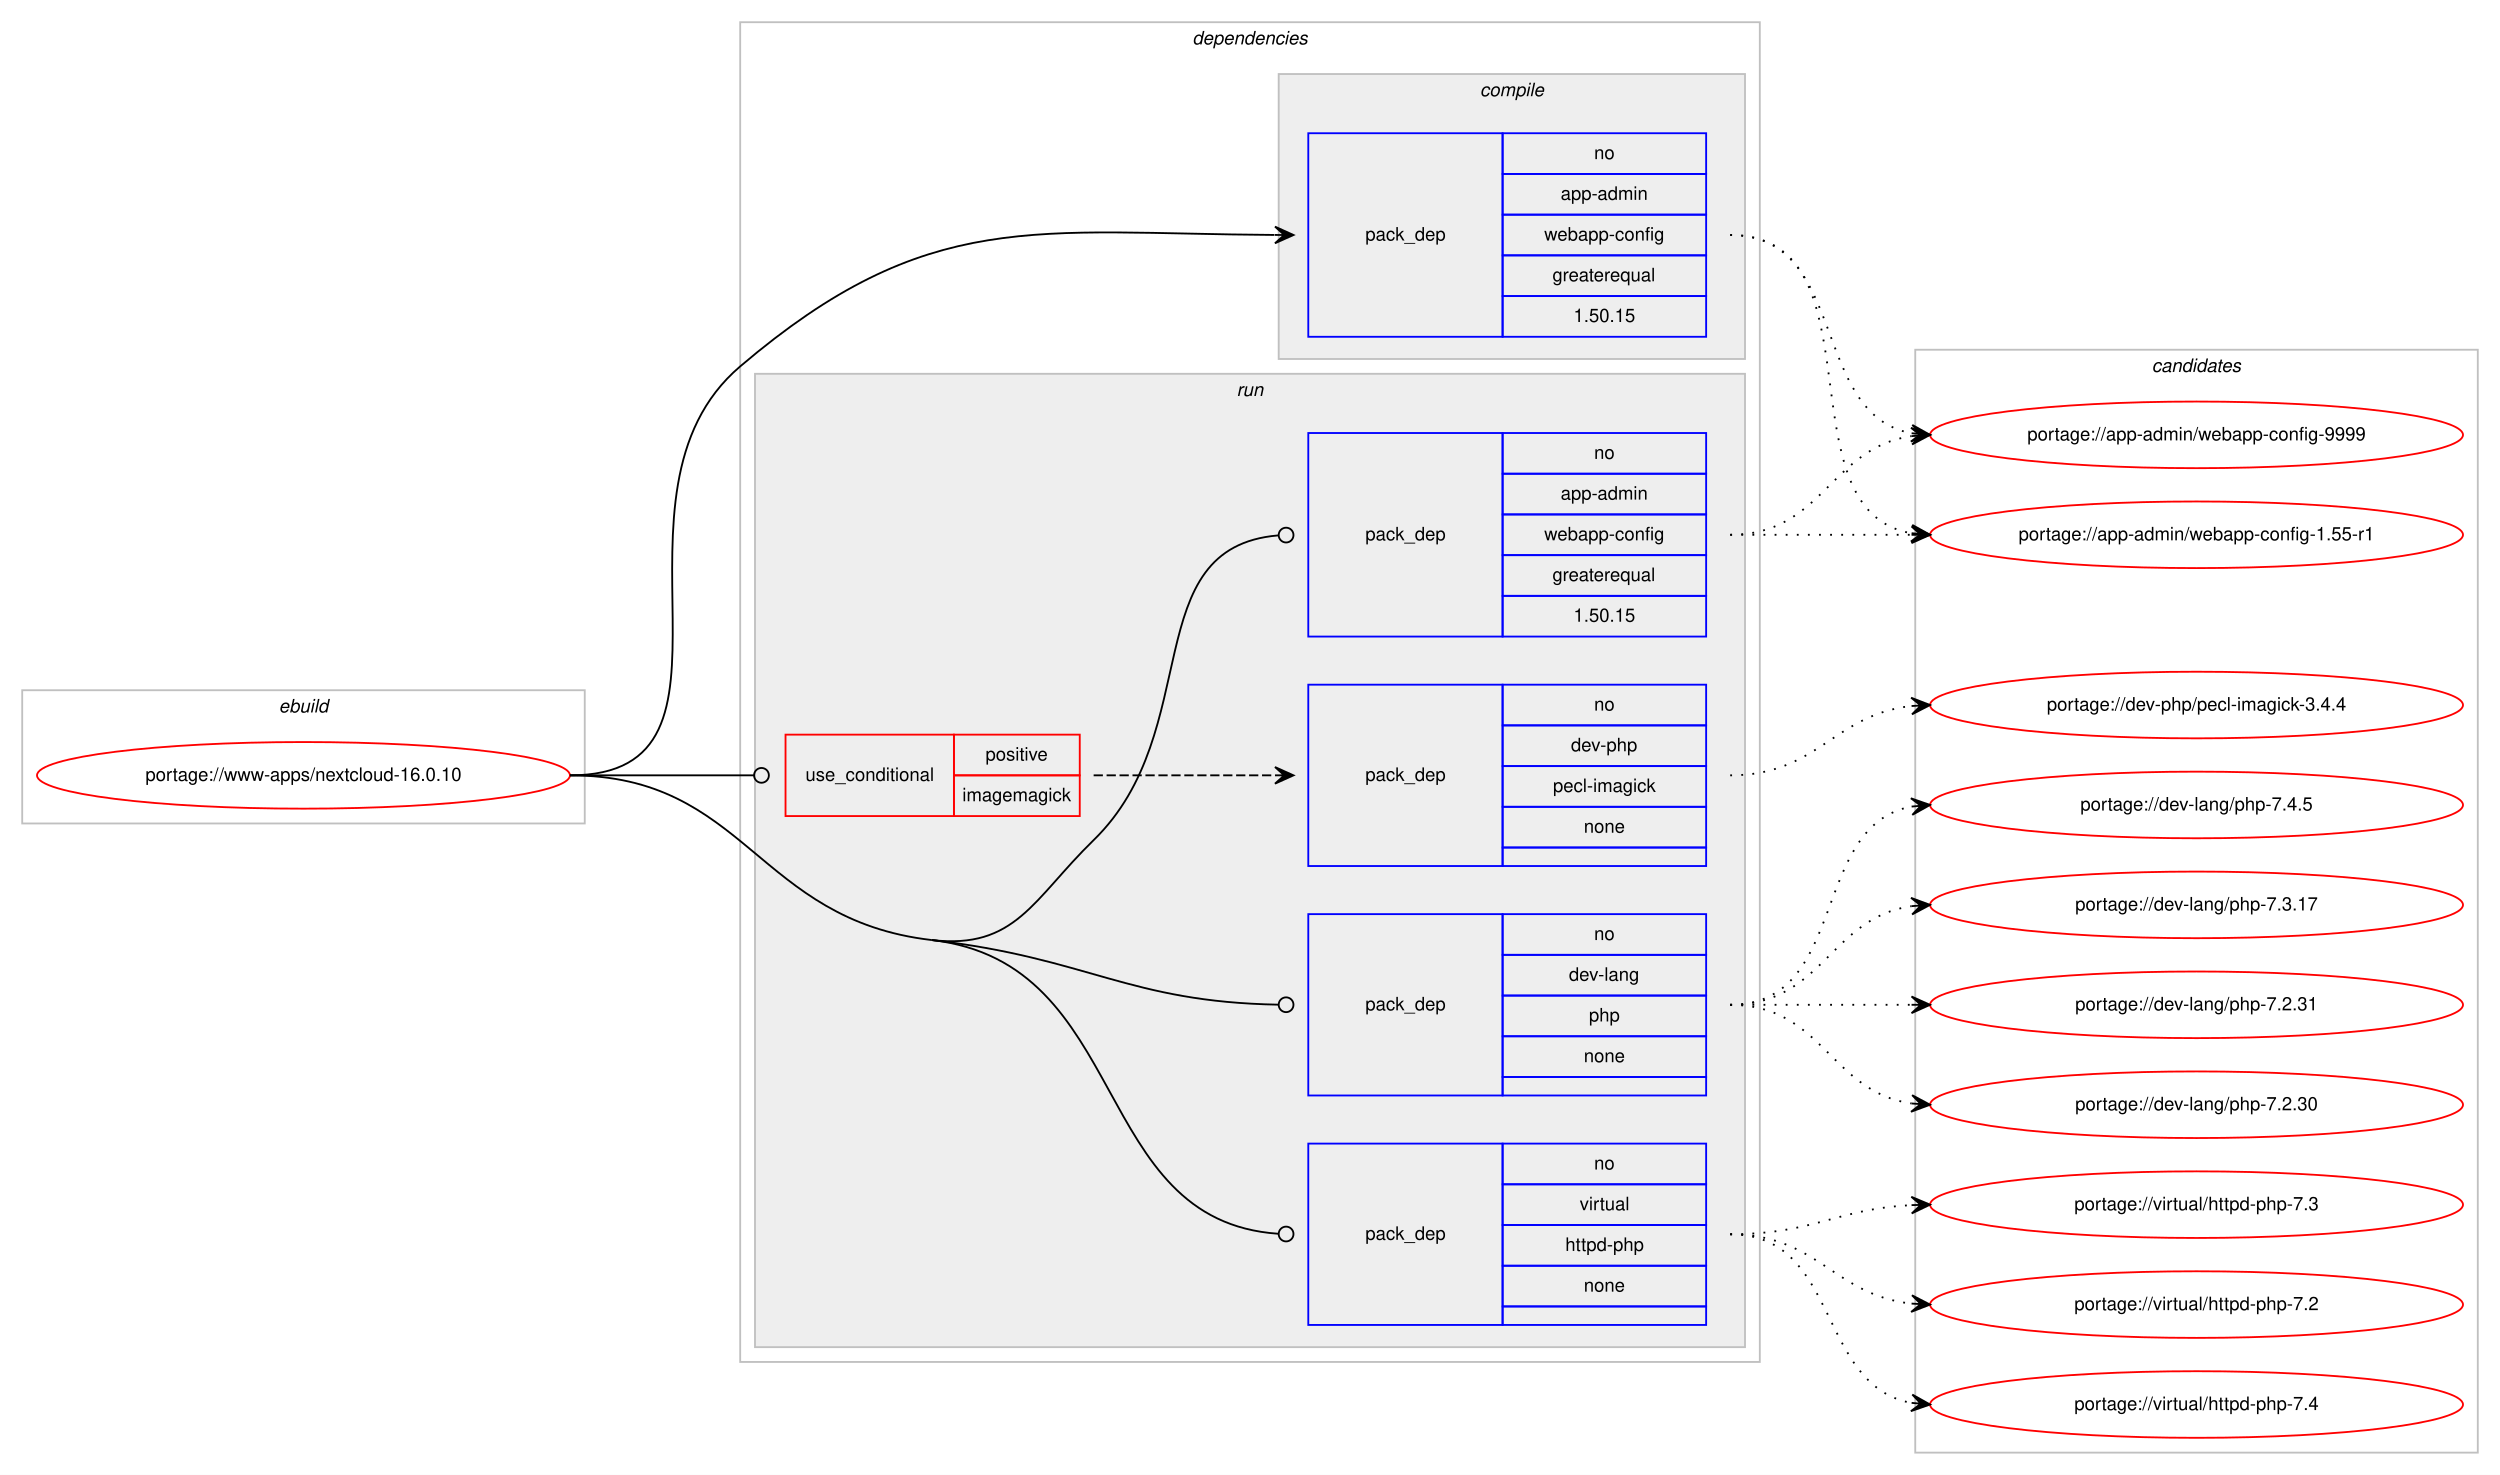
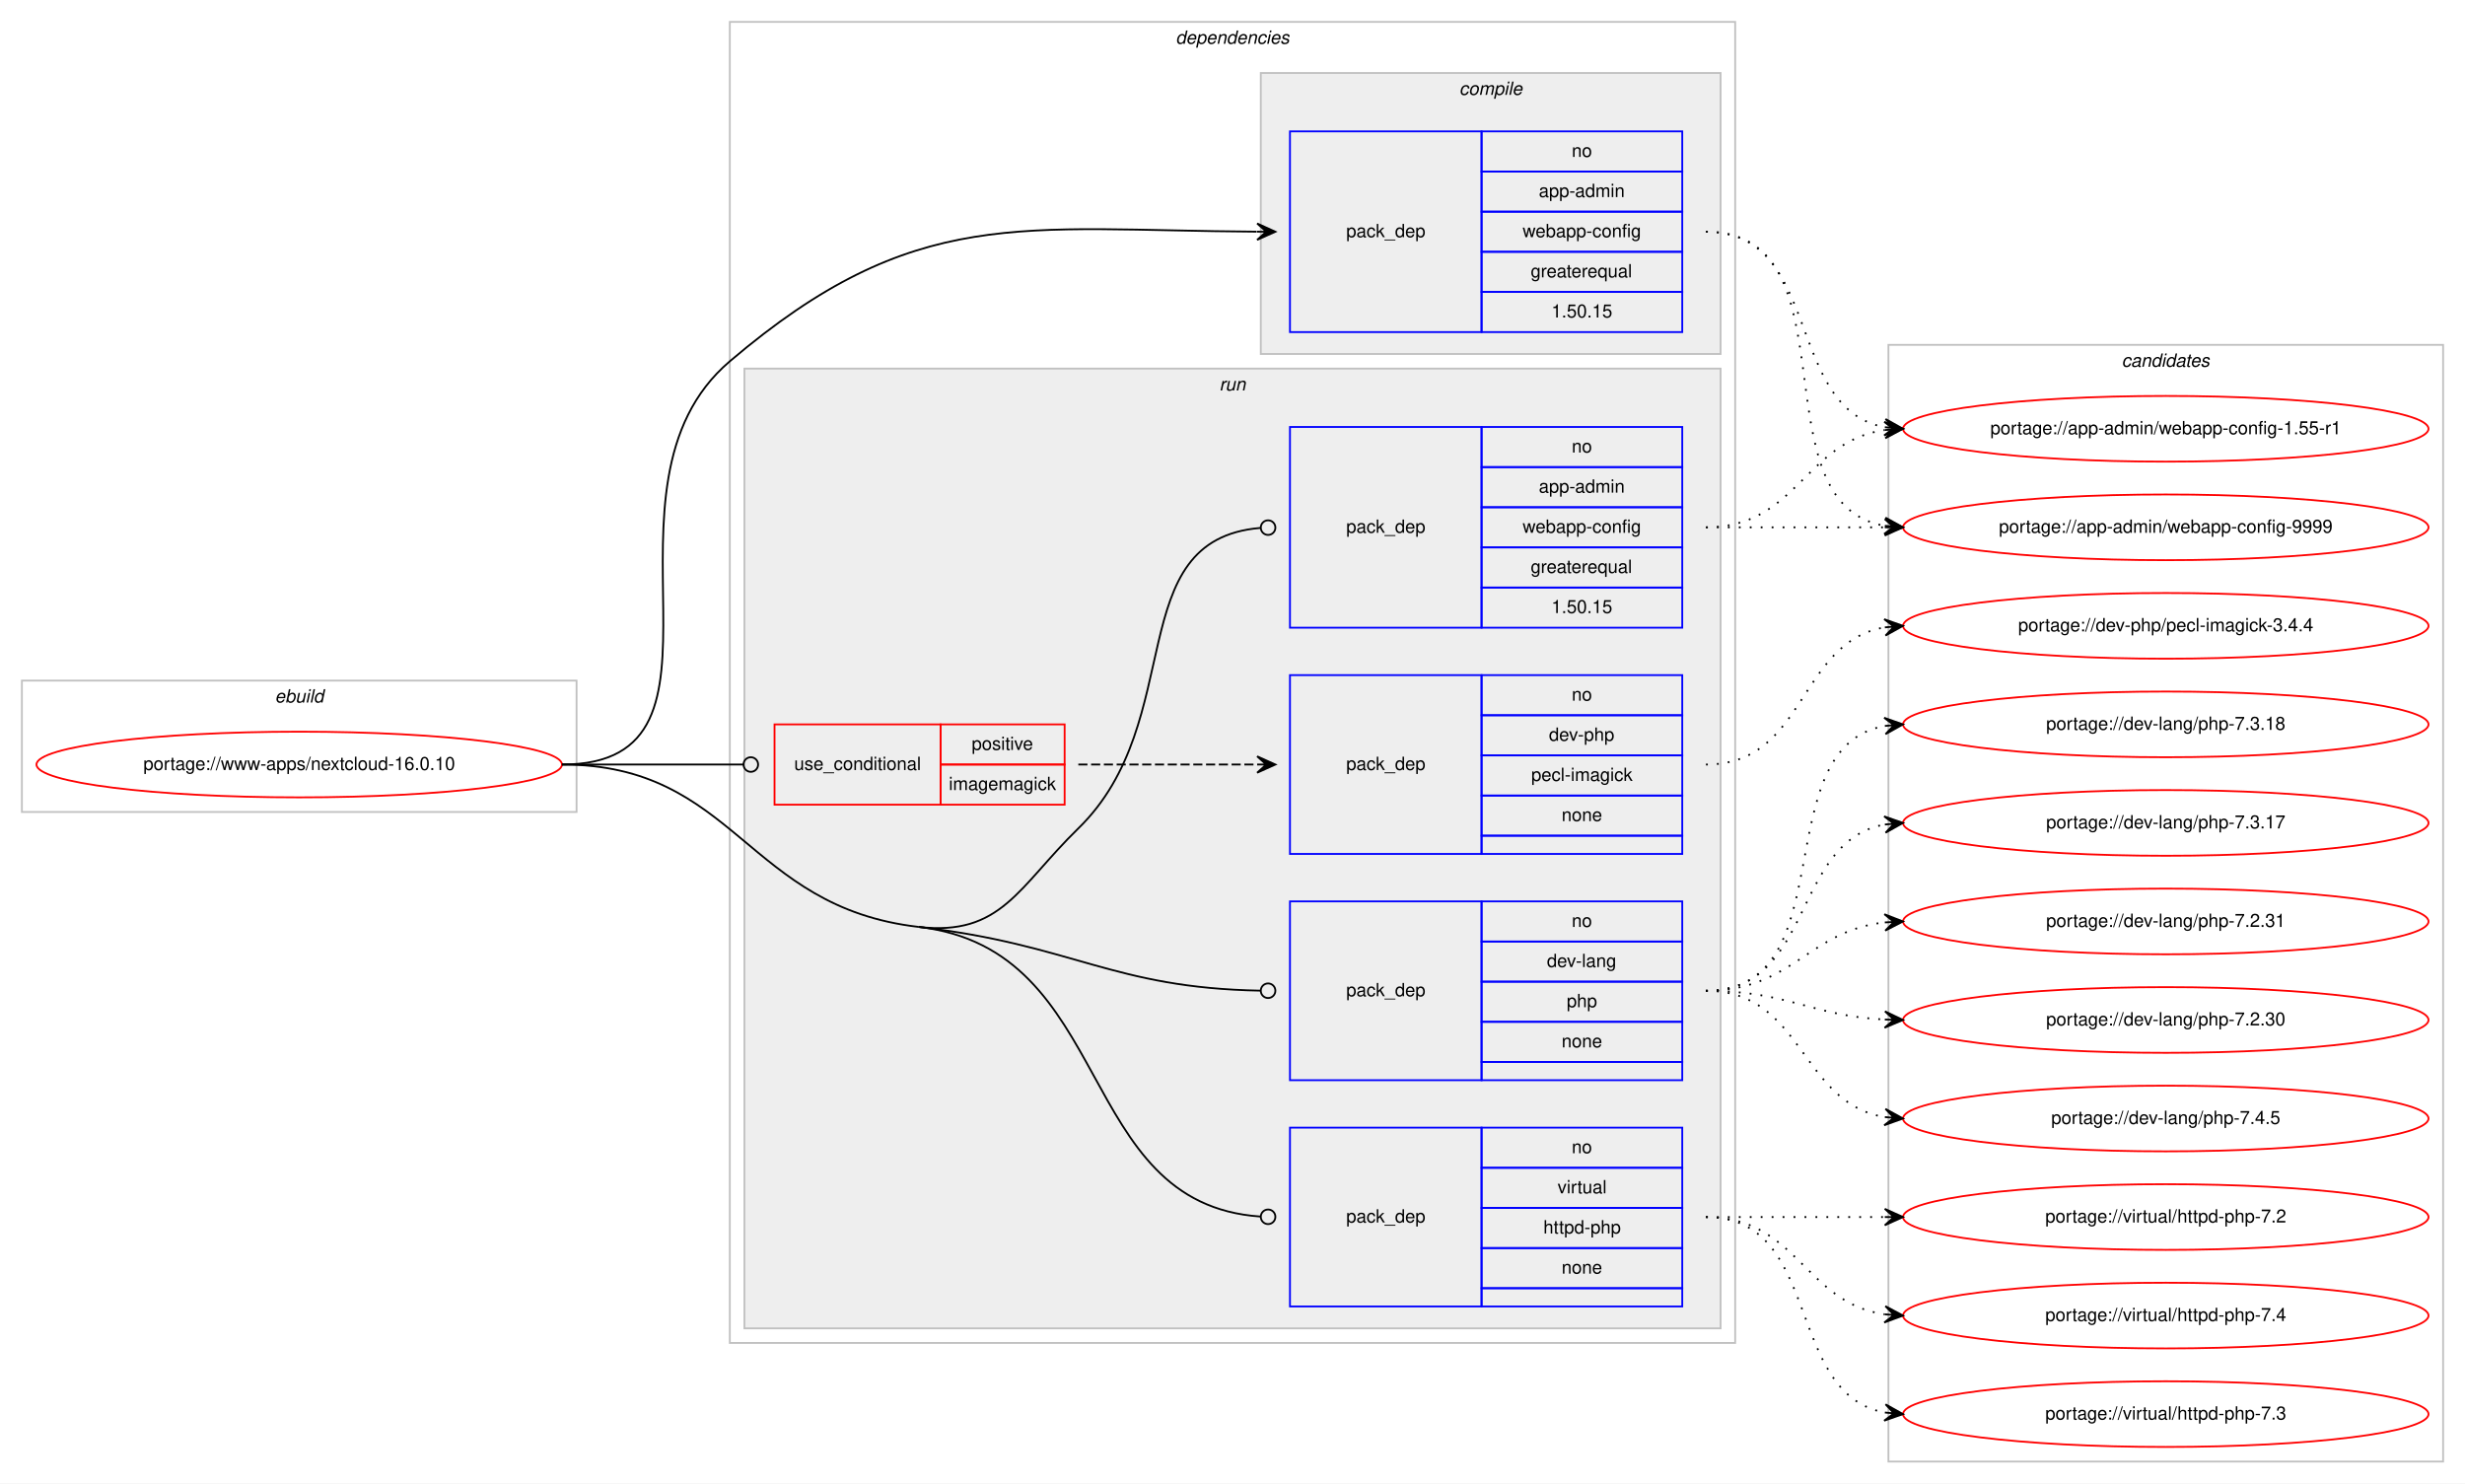
- <svg xmlns="http://www.w3.org/2000/svg" xmlns:xlink="http://www.w3.org/1999/xlink" width="1351pt" height="797pt" viewBox="0.00 0.00 1351.00 797.00">
-   <g id="graph0" class="graph" transform="scale(1 1) rotate(0) translate(4 793)">
-     <polygon fill="#ffffff" stroke="transparent" points="-4,4 -4,-793 1347,-793 1347,4 -4,4" />
+ <svg xmlns="http://www.w3.org/2000/svg" xmlns:xlink="http://www.w3.org/1999/xlink" width="1351pt" height="813pt" viewBox="0.00 0.00 1351.00 813.00">
+   <g id="graph0" class="graph" transform="scale(1 1) rotate(0) translate(4 809)">
+     <polygon fill="#ffffff" stroke="transparent" points="-4,4 -4,-809 1347,-809 1347,4 -4,4" />
    <g id="clust1" class="cluster">
-       <polygon fill="none" stroke="#c0c0c0" points="8,-348 8,-420 312,-420 312,-348 8,-348" />
-       <text text-anchor="start" x="146.663" y="-408" font-family="Helvetica,sans-Serif" font-style="italic" font-size="10.00" fill="#000000">ebuild</text>
+       <polygon fill="none" stroke="#c0c0c0" points="8,-364 8,-436 312,-436 312,-364 8,-364" />
+       <text text-anchor="start" x="146.663" y="-424" font-family="Helvetica,sans-Serif" font-style="italic" font-size="10.00" fill="#000000">ebuild</text>
    </g>
    <g id="clust2" class="cluster">
-       <polygon fill="none" stroke="#c0c0c0" points="396,-57 396,-781 947,-781 947,-57 396,-57" />
-       <text text-anchor="start" x="640.375" y="-769" font-family="Helvetica,sans-Serif" font-style="italic" font-size="10.00" fill="#000000">dependencies</text>
+       <polygon fill="none" stroke="#c0c0c0" points="396,-73 396,-797 947,-797 947,-73 396,-73" />
+       <text text-anchor="start" x="640.375" y="-785" font-family="Helvetica,sans-Serif" font-style="italic" font-size="10.00" fill="#000000">dependencies</text>
    </g>
    <g id="clust3" class="cluster">
-       <polygon fill="#eeeeee" stroke="#c0c0c0" points="687,-599 687,-753 939,-753 939,-599 687,-599" />
-       <text text-anchor="start" x="795.778" y="-741" font-family="Helvetica,sans-Serif" font-style="italic" font-size="10.00" fill="#000000">compile</text>
+       <polygon fill="#eeeeee" stroke="#c0c0c0" points="687,-615 687,-769 939,-769 939,-615 687,-615" />
+       <text text-anchor="start" x="795.778" y="-757" font-family="Helvetica,sans-Serif" font-style="italic" font-size="10.00" fill="#000000">compile</text>
    </g>
    <g id="clust6" class="cluster">
-       <polygon fill="#eeeeee" stroke="#c0c0c0" points="404,-65 404,-591 939,-591 939,-65 404,-65" />
-       <text text-anchor="start" x="664.277" y="-579" font-family="Helvetica,sans-Serif" font-style="italic" font-size="10.00" fill="#000000">run</text>
+       <polygon fill="#eeeeee" stroke="#c0c0c0" points="404,-81 404,-607 939,-607 939,-81 404,-81" />
+       <text text-anchor="start" x="664.277" y="-595" font-family="Helvetica,sans-Serif" font-style="italic" font-size="10.00" fill="#000000">run</text>
    </g>
    <g id="clust12" class="cluster">
-       <polygon fill="none" stroke="#c0c0c0" points="1031,-8 1031,-604 1335,-604 1335,-8 1031,-8" />
-       <text text-anchor="start" x="1158.824" y="-592" font-family="Helvetica,sans-Serif" font-style="italic" font-size="10.00" fill="#000000">candidates</text>
+       <polygon fill="none" stroke="#c0c0c0" points="1031,-8 1031,-620 1335,-620 1335,-8 1031,-8" />
+       <text text-anchor="start" x="1158.824" y="-608" font-family="Helvetica,sans-Serif" font-style="italic" font-size="10.00" fill="#000000">candidates</text>
    </g>
    <g id="node1" class="node">
      <g id="a_node1">
        <a xlink:href="../www-apps/nextcloud-16.0.10.svg" xlink:title="portage://www-apps/nextcloud-16.0.10">
-           <ellipse fill="none" stroke="#ff0000" cx="160" cy="-374" rx="144" ry="18" />
-           <text text-anchor="middle" x="160" y="-371" font-family="Helvetica,sans-Serif" font-size="10.00" fill="#000000">portage://www-apps/nextcloud-16.0.10</text>
+           <ellipse fill="none" stroke="#ff0000" cx="160" cy="-390" rx="144" ry="18" />
+           <text text-anchor="middle" x="160" y="-387" font-family="Helvetica,sans-Serif" font-size="10.00" fill="#000000">portage://www-apps/nextcloud-16.0.10</text>
        </a>
      </g>
    </g>
    <g id="node2" class="node">
-       <polygon fill="none" stroke="#0000ff" points="703,-611 703,-721 808,-721 808,-611 703,-611" />
-       <text text-anchor="start" x="733.823" y="-663" font-family="Helvetica,sans-Serif" font-size="10.00" fill="#000000">pack_dep</text>
-       <polygon fill="none" stroke="#0000ff" points="808,-699 808,-721 918,-721 918,-699 808,-699" />
-       <text text-anchor="start" x="857.441" y="-707" font-family="Helvetica,sans-Serif" font-size="10.00" fill="#000000">no</text>
-       <polygon fill="none" stroke="#0000ff" points="808,-677 808,-699 918,-699 918,-677 808,-677" />
-       <text text-anchor="start" x="839.385" y="-685" font-family="Helvetica,sans-Serif" font-size="10.00" fill="#000000">app-admin</text>
-       <polygon fill="none" stroke="#0000ff" points="808,-655 808,-677 918,-677 918,-655 808,-655" />
-       <text text-anchor="start" x="830.491" y="-663" font-family="Helvetica,sans-Serif" font-size="10.00" fill="#000000">webapp-config</text>
-       <polygon fill="none" stroke="#0000ff" points="808,-633 808,-655 918,-655 918,-633 808,-633" />
-       <text text-anchor="start" x="834.936" y="-641" font-family="Helvetica,sans-Serif" font-size="10.00" fill="#000000">greaterequal</text>
-       <polygon fill="none" stroke="#0000ff" points="808,-611 808,-633 918,-633 918,-611 808,-611" />
-       <text text-anchor="start" x="846.323" y="-619" font-family="Helvetica,sans-Serif" font-size="10.00" fill="#000000">1.50.15</text>
+       <polygon fill="none" stroke="#0000ff" points="703,-627 703,-737 808,-737 808,-627 703,-627" />
+       <text text-anchor="start" x="733.823" y="-679" font-family="Helvetica,sans-Serif" font-size="10.00" fill="#000000">pack_dep</text>
+       <polygon fill="none" stroke="#0000ff" points="808,-715 808,-737 918,-737 918,-715 808,-715" />
+       <text text-anchor="start" x="857.441" y="-723" font-family="Helvetica,sans-Serif" font-size="10.00" fill="#000000">no</text>
+       <polygon fill="none" stroke="#0000ff" points="808,-693 808,-715 918,-715 918,-693 808,-693" />
+       <text text-anchor="start" x="839.385" y="-701" font-family="Helvetica,sans-Serif" font-size="10.00" fill="#000000">app-admin</text>
+       <polygon fill="none" stroke="#0000ff" points="808,-671 808,-693 918,-693 918,-671 808,-671" />
+       <text text-anchor="start" x="830.491" y="-679" font-family="Helvetica,sans-Serif" font-size="10.00" fill="#000000">webapp-config</text>
+       <polygon fill="none" stroke="#0000ff" points="808,-649 808,-671 918,-671 918,-649 808,-649" />
+       <text text-anchor="start" x="834.936" y="-657" font-family="Helvetica,sans-Serif" font-size="10.00" fill="#000000">greaterequal</text>
+       <polygon fill="none" stroke="#0000ff" points="808,-627 808,-649 918,-649 918,-627 808,-627" />
+       <text text-anchor="start" x="846.323" y="-635" font-family="Helvetica,sans-Serif" font-size="10.00" fill="#000000">1.50.15</text>
    </g>
    <g id="edge1" class="edge">
-       <path fill="none" stroke="#000000" d="M304,-374C410.393,-374 314.951,-526.075 396,-595 497.406,-681.237 555.423,-666.819 684.745,-666.032" />
-       <polygon fill="#000000" stroke="#000000" points="695,-666 685.014,-670.531 690,-666.016 685,-666.031 685,-666.031 685,-666.031 690,-666.016 684.986,-661.531 695,-666 695,-666" />
+       <path fill="none" stroke="#000000" d="M304,-390C410.393,-390 314.951,-542.075 396,-611 497.406,-697.237 555.423,-682.819 684.745,-682.032" />
+       <polygon fill="#000000" stroke="#000000" points="695,-682 685.014,-686.531 690,-682.016 685,-682.031 685,-682.031 685,-682.031 690,-682.016 684.986,-677.531 695,-682 695,-682" />
    </g>
    <g id="node3" class="node">
-       <polygon fill="none" stroke="#ff0000" points="420.5,-352 420.5,-396 511.5,-396 511.5,-352 420.5,-352" />
-       <text text-anchor="start" x="431.267" y="-371" font-family="Helvetica,sans-Serif" font-size="10.00" fill="#000000">use_conditional</text>
-       <polygon fill="none" stroke="#ff0000" points="511.5,-374 511.5,-396 579.5,-396 579.5,-374 511.5,-374" />
-       <text text-anchor="start" x="528.553" y="-382" font-family="Helvetica,sans-Serif" font-size="10.00" fill="#000000">positive</text>
-       <polygon fill="none" stroke="#ff0000" points="511.5,-352 511.5,-374 579.5,-374 579.5,-352 511.5,-352" />
-       <text text-anchor="start" x="516.054" y="-360" font-family="Helvetica,sans-Serif" font-size="10.00" fill="#000000">imagemagick</text>
+       <polygon fill="none" stroke="#ff0000" points="420.5,-368 420.5,-412 511.5,-412 511.5,-368 420.5,-368" />
+       <text text-anchor="start" x="431.267" y="-387" font-family="Helvetica,sans-Serif" font-size="10.00" fill="#000000">use_conditional</text>
+       <polygon fill="none" stroke="#ff0000" points="511.5,-390 511.5,-412 579.5,-412 579.5,-390 511.5,-390" />
+       <text text-anchor="start" x="528.553" y="-398" font-family="Helvetica,sans-Serif" font-size="10.00" fill="#000000">positive</text>
+       <polygon fill="none" stroke="#ff0000" points="511.5,-368 511.5,-390 579.5,-390 579.5,-368 511.5,-368" />
+       <text text-anchor="start" x="516.054" y="-376" font-family="Helvetica,sans-Serif" font-size="10.00" fill="#000000">imagemagick</text>
    </g>
    <g id="edge3" class="edge">
-       <path fill="none" stroke="#000000" d="M304,-374C348.978,-374 362.2,-374 403.456,-374" />
-       <ellipse fill="none" stroke="#000000" cx="407.5" cy="-374" rx="4" ry="4" />
+       <path fill="none" stroke="#000000" d="M304,-390C348.978,-390 362.2,-390 403.456,-390" />
+       <ellipse fill="none" stroke="#000000" cx="407.5" cy="-390" rx="4" ry="4" />
    </g>
    <g id="node5" class="node">
-       <polygon fill="none" stroke="#0000ff" points="703,-449 703,-559 808,-559 808,-449 703,-449" />
-       <text text-anchor="start" x="733.823" y="-501" font-family="Helvetica,sans-Serif" font-size="10.00" fill="#000000">pack_dep</text>
-       <polygon fill="none" stroke="#0000ff" points="808,-537 808,-559 918,-559 918,-537 808,-537" />
-       <text text-anchor="start" x="857.441" y="-545" font-family="Helvetica,sans-Serif" font-size="10.00" fill="#000000">no</text>
-       <polygon fill="none" stroke="#0000ff" points="808,-515 808,-537 918,-537 918,-515 808,-515" />
-       <text text-anchor="start" x="839.385" y="-523" font-family="Helvetica,sans-Serif" font-size="10.00" fill="#000000">app-admin</text>
-       <polygon fill="none" stroke="#0000ff" points="808,-493 808,-515 918,-515 918,-493 808,-493" />
-       <text text-anchor="start" x="830.491" y="-501" font-family="Helvetica,sans-Serif" font-size="10.00" fill="#000000">webapp-config</text>
-       <polygon fill="none" stroke="#0000ff" points="808,-471 808,-493 918,-493 918,-471 808,-471" />
-       <text text-anchor="start" x="834.936" y="-479" font-family="Helvetica,sans-Serif" font-size="10.00" fill="#000000">greaterequal</text>
-       <polygon fill="none" stroke="#0000ff" points="808,-449 808,-471 918,-471 918,-449 808,-449" />
-       <text text-anchor="start" x="846.323" y="-457" font-family="Helvetica,sans-Serif" font-size="10.00" fill="#000000">1.50.15</text>
+       <polygon fill="none" stroke="#0000ff" points="703,-465 703,-575 808,-575 808,-465 703,-465" />
+       <text text-anchor="start" x="733.823" y="-517" font-family="Helvetica,sans-Serif" font-size="10.00" fill="#000000">pack_dep</text>
+       <polygon fill="none" stroke="#0000ff" points="808,-553 808,-575 918,-575 918,-553 808,-553" />
+       <text text-anchor="start" x="857.441" y="-561" font-family="Helvetica,sans-Serif" font-size="10.00" fill="#000000">no</text>
+       <polygon fill="none" stroke="#0000ff" points="808,-531 808,-553 918,-553 918,-531 808,-531" />
+       <text text-anchor="start" x="839.385" y="-539" font-family="Helvetica,sans-Serif" font-size="10.00" fill="#000000">app-admin</text>
+       <polygon fill="none" stroke="#0000ff" points="808,-509 808,-531 918,-531 918,-509 808,-509" />
+       <text text-anchor="start" x="830.491" y="-517" font-family="Helvetica,sans-Serif" font-size="10.00" fill="#000000">webapp-config</text>
+       <polygon fill="none" stroke="#0000ff" points="808,-487 808,-509 918,-509 918,-487 808,-487" />
+       <text text-anchor="start" x="834.936" y="-495" font-family="Helvetica,sans-Serif" font-size="10.00" fill="#000000">greaterequal</text>
+       <polygon fill="none" stroke="#0000ff" points="808,-465 808,-487 918,-487 918,-465 808,-465" />
+       <text text-anchor="start" x="846.323" y="-473" font-family="Helvetica,sans-Serif" font-size="10.00" fill="#000000">1.50.15</text>
    </g>
    <g id="edge4" class="edge">
-       <path fill="none" stroke="#000000" d="M499.5,-285C544.897,-279.761 554.259,-307.12 587,-339 647.71,-398.114 610.057,-497.15 686.691,-503.662" />
-       <ellipse fill="none" stroke="#000000" cx="691.003" cy="-503.837" rx="4" ry="4" />
+       <path fill="none" stroke="#000000" d="M499.5,-301C544.897,-295.761 554.259,-323.12 587,-355 647.71,-414.114 610.057,-513.15 686.691,-519.662" />
+       <ellipse fill="none" stroke="#000000" cx="691.003" cy="-519.837" rx="4" ry="4" />
    </g>
    <g id="node6" class="node">
-       <polygon fill="none" stroke="#0000ff" points="703,-201 703,-299 808,-299 808,-201 703,-201" />
-       <text text-anchor="start" x="733.823" y="-247" font-family="Helvetica,sans-Serif" font-size="10.00" fill="#000000">pack_dep</text>
-       <polygon fill="none" stroke="#0000ff" points="808,-277 808,-299 918,-299 918,-277 808,-277" />
-       <text text-anchor="start" x="857.441" y="-285" font-family="Helvetica,sans-Serif" font-size="10.00" fill="#000000">no</text>
-       <polygon fill="none" stroke="#0000ff" points="808,-255 808,-277 918,-277 918,-255 808,-255" />
-       <text text-anchor="start" x="843.828" y="-263" font-family="Helvetica,sans-Serif" font-size="10.00" fill="#000000">dev-lang</text>
-       <polygon fill="none" stroke="#0000ff" points="808,-233 808,-255 918,-255 918,-233 808,-233" />
-       <text text-anchor="start" x="854.662" y="-241" font-family="Helvetica,sans-Serif" font-size="10.00" fill="#000000">php</text>
-       <polygon fill="none" stroke="#0000ff" points="808,-211 808,-233 918,-233 918,-211 808,-211" />
-       <text text-anchor="start" x="851.882" y="-219" font-family="Helvetica,sans-Serif" font-size="10.00" fill="#000000">none</text>
-       <polygon fill="none" stroke="#0000ff" points="808,-201 808,-211 918,-211 918,-201 808,-201" />
+       <polygon fill="none" stroke="#0000ff" points="703,-217 703,-315 808,-315 808,-217 703,-217" />
+       <text text-anchor="start" x="733.823" y="-263" font-family="Helvetica,sans-Serif" font-size="10.00" fill="#000000">pack_dep</text>
+       <polygon fill="none" stroke="#0000ff" points="808,-293 808,-315 918,-315 918,-293 808,-293" />
+       <text text-anchor="start" x="857.441" y="-301" font-family="Helvetica,sans-Serif" font-size="10.00" fill="#000000">no</text>
+       <polygon fill="none" stroke="#0000ff" points="808,-271 808,-293 918,-293 918,-271 808,-271" />
+       <text text-anchor="start" x="843.828" y="-279" font-family="Helvetica,sans-Serif" font-size="10.00" fill="#000000">dev-lang</text>
+       <polygon fill="none" stroke="#0000ff" points="808,-249 808,-271 918,-271 918,-249 808,-249" />
+       <text text-anchor="start" x="854.662" y="-257" font-family="Helvetica,sans-Serif" font-size="10.00" fill="#000000">php</text>
+       <polygon fill="none" stroke="#0000ff" points="808,-227 808,-249 918,-249 918,-227 808,-227" />
+       <text text-anchor="start" x="851.882" y="-235" font-family="Helvetica,sans-Serif" font-size="10.00" fill="#000000">none</text>
+       <polygon fill="none" stroke="#0000ff" points="808,-217 808,-227 918,-227 918,-217 808,-217" />
    </g>
    <g id="edge5" class="edge">
-       <path fill="none" stroke="#000000" d="M499.5,-285C584.448,-275.196 605.442,-251.541 686.922,-250.072" />
-       <ellipse fill="none" stroke="#000000" cx="691" cy="-250.036" rx="4" ry="4" />
+       <path fill="none" stroke="#000000" d="M499.5,-301C584.448,-291.196 605.442,-267.541 686.922,-266.072" />
+       <ellipse fill="none" stroke="#000000" cx="691" cy="-266.036" rx="4" ry="4" />
    </g>
    <g id="node7" class="node">
-       <polygon fill="none" stroke="#0000ff" points="703,-77 703,-175 808,-175 808,-77 703,-77" />
-       <text text-anchor="start" x="733.823" y="-123" font-family="Helvetica,sans-Serif" font-size="10.00" fill="#000000">pack_dep</text>
-       <polygon fill="none" stroke="#0000ff" points="808,-153 808,-175 918,-175 918,-153 808,-153" />
-       <text text-anchor="start" x="857.441" y="-161" font-family="Helvetica,sans-Serif" font-size="10.00" fill="#000000">no</text>
-       <polygon fill="none" stroke="#0000ff" points="808,-131 808,-153 918,-153 918,-131 808,-131" />
-       <text text-anchor="start" x="849.668" y="-139" font-family="Helvetica,sans-Serif" font-size="10.00" fill="#000000">virtual</text>
-       <polygon fill="none" stroke="#0000ff" points="808,-109 808,-131 918,-131 918,-109 808,-109" />
-       <text text-anchor="start" x="841.88" y="-117" font-family="Helvetica,sans-Serif" font-size="10.00" fill="#000000">httpd-php</text>
-       <polygon fill="none" stroke="#0000ff" points="808,-87 808,-109 918,-109 918,-87 808,-87" />
-       <text text-anchor="start" x="851.882" y="-95" font-family="Helvetica,sans-Serif" font-size="10.00" fill="#000000">none</text>
-       <polygon fill="none" stroke="#0000ff" points="808,-77 808,-87 918,-87 918,-77 808,-77" />
+       <polygon fill="none" stroke="#0000ff" points="703,-93 703,-191 808,-191 808,-93 703,-93" />
+       <text text-anchor="start" x="733.823" y="-139" font-family="Helvetica,sans-Serif" font-size="10.00" fill="#000000">pack_dep</text>
+       <polygon fill="none" stroke="#0000ff" points="808,-169 808,-191 918,-191 918,-169 808,-169" />
+       <text text-anchor="start" x="857.441" y="-177" font-family="Helvetica,sans-Serif" font-size="10.00" fill="#000000">no</text>
+       <polygon fill="none" stroke="#0000ff" points="808,-147 808,-169 918,-169 918,-147 808,-147" />
+       <text text-anchor="start" x="849.668" y="-155" font-family="Helvetica,sans-Serif" font-size="10.00" fill="#000000">virtual</text>
+       <polygon fill="none" stroke="#0000ff" points="808,-125 808,-147 918,-147 918,-125 808,-125" />
+       <text text-anchor="start" x="841.88" y="-133" font-family="Helvetica,sans-Serif" font-size="10.00" fill="#000000">httpd-php</text>
+       <polygon fill="none" stroke="#0000ff" points="808,-103 808,-125 918,-125 918,-103 808,-103" />
+       <text text-anchor="start" x="851.882" y="-111" font-family="Helvetica,sans-Serif" font-size="10.00" fill="#000000">none</text>
+       <polygon fill="none" stroke="#0000ff" points="808,-93 808,-103 918,-103 918,-93 808,-93" />
    </g>
    <g id="edge6" class="edge">
-       <path fill="none" stroke="#000000" d="M499.5,-285C607.934,-272.486 584.322,-133.336 686.735,-126.278" />
-       <ellipse fill="none" stroke="#000000" cx="691.002" cy="-126.135" rx="4" ry="4" />
-       <path fill="none" stroke="#000000" d="M304,-374C399.469,-374 404.661,-295.945 499.5,-285" />
+       <path fill="none" stroke="#000000" d="M499.5,-301C607.934,-288.486 584.322,-149.336 686.735,-142.278" />
+       <ellipse fill="none" stroke="#000000" cx="691.002" cy="-142.135" rx="4" ry="4" />
+       <path fill="none" stroke="#000000" d="M304,-390C399.469,-390 404.661,-311.945 499.5,-301" />
    </g>
    <g id="node8" class="node">
      <g id="a_node8">
        <a xlink:href="../app-admin/webapp-config-9999.svg" xlink:title="portage://app-admin/webapp-config-9999">
-           <ellipse fill="none" stroke="#ff0000" cx="1183" cy="-558" rx="144" ry="18" />
-           <text text-anchor="middle" x="1183" y="-555" font-family="Helvetica,sans-Serif" font-size="10.00" fill="#000000">portage://app-admin/webapp-config-9999</text>
+           <ellipse fill="none" stroke="#ff0000" cx="1183" cy="-520" rx="144" ry="18" />
+           <text text-anchor="middle" x="1183" y="-517" font-family="Helvetica,sans-Serif" font-size="10.00" fill="#000000">portage://app-admin/webapp-config-9999</text>
        </a>
      </g>
    </g>
    <g id="edge7" class="edge">
-       <path fill="none" stroke="#000000" stroke-dasharray="1,5" d="M931,-666C995.303,-666 973.78,-569.09 1029.031,-558.869" />
-       <polygon fill="#000000" stroke="#000000" points="1039,-558 1029.429,-563.352 1034.019,-558.434 1029.038,-558.869 1029.038,-558.869 1029.038,-558.869 1034.019,-558.434 1028.647,-554.386 1039,-558 1039,-558" />
+       <path fill="none" stroke="#000000" stroke-dasharray="1,5" d="M931,-682C1013.815,-682 957.779,-533.623 1028.661,-520.872" />
+       <polygon fill="#000000" stroke="#000000" points="1039,-520 1029.413,-525.324 1034.018,-520.42 1029.035,-520.84 1029.035,-520.84 1029.035,-520.84 1034.018,-520.42 1028.657,-516.356 1039,-520 1039,-520" />
    </g>
    <g id="node9" class="node">
      <g id="a_node9">
        <a xlink:href="../app-admin/webapp-config-1.55-r1.svg" xlink:title="portage://app-admin/webapp-config-1.55-r1">
-           <ellipse fill="none" stroke="#ff0000" cx="1183" cy="-504" rx="144" ry="18" />
-           <text text-anchor="middle" x="1183" y="-501" font-family="Helvetica,sans-Serif" font-size="10.00" fill="#000000">portage://app-admin/webapp-config-1.55-r1</text>
+           <ellipse fill="none" stroke="#ff0000" cx="1183" cy="-574" rx="144" ry="18" />
+           <text text-anchor="middle" x="1183" y="-571" font-family="Helvetica,sans-Serif" font-size="10.00" fill="#000000">portage://app-admin/webapp-config-1.55-r1</text>
        </a>
      </g>
    </g>
    <g id="edge8" class="edge">
-       <path fill="none" stroke="#000000" stroke-dasharray="1,5" d="M931,-666C1013.815,-666 957.779,-517.623 1028.661,-504.872" />
-       <polygon fill="#000000" stroke="#000000" points="1039,-504 1029.413,-509.324 1034.018,-504.42 1029.035,-504.84 1029.035,-504.84 1029.035,-504.84 1034.018,-504.42 1028.657,-500.356 1039,-504 1039,-504" />
+       <path fill="none" stroke="#000000" stroke-dasharray="1,5" d="M931,-682C995.303,-682 973.78,-585.09 1029.031,-574.869" />
+       <polygon fill="#000000" stroke="#000000" points="1039,-574 1029.429,-579.352 1034.019,-574.434 1029.038,-574.869 1029.038,-574.869 1029.038,-574.869 1034.019,-574.434 1028.647,-570.386 1039,-574 1039,-574" />
    </g>
    <g id="node4" class="node">
-       <polygon fill="none" stroke="#0000ff" points="703,-325 703,-423 808,-423 808,-325 703,-325" />
-       <text text-anchor="start" x="733.823" y="-371" font-family="Helvetica,sans-Serif" font-size="10.00" fill="#000000">pack_dep</text>
-       <polygon fill="none" stroke="#0000ff" points="808,-401 808,-423 918,-423 918,-401 808,-401" />
-       <text text-anchor="start" x="857.441" y="-409" font-family="Helvetica,sans-Serif" font-size="10.00" fill="#000000">no</text>
-       <polygon fill="none" stroke="#0000ff" points="808,-379 808,-401 918,-401 918,-379 808,-379" />
-       <text text-anchor="start" x="844.938" y="-387" font-family="Helvetica,sans-Serif" font-size="10.00" fill="#000000">dev-php</text>
-       <polygon fill="none" stroke="#0000ff" points="808,-357 808,-379 918,-379 918,-357 808,-357" />
-       <text text-anchor="start" x="835.225" y="-365" font-family="Helvetica,sans-Serif" font-size="10.00" fill="#000000">pecl-imagick</text>
-       <polygon fill="none" stroke="#0000ff" points="808,-335 808,-357 918,-357 918,-335 808,-335" />
-       <text text-anchor="start" x="851.882" y="-343" font-family="Helvetica,sans-Serif" font-size="10.00" fill="#000000">none</text>
-       <polygon fill="none" stroke="#0000ff" points="808,-325 808,-335 918,-335 918,-325 808,-325" />
+       <polygon fill="none" stroke="#0000ff" points="703,-341 703,-439 808,-439 808,-341 703,-341" />
+       <text text-anchor="start" x="733.823" y="-387" font-family="Helvetica,sans-Serif" font-size="10.00" fill="#000000">pack_dep</text>
+       <polygon fill="none" stroke="#0000ff" points="808,-417 808,-439 918,-439 918,-417 808,-417" />
+       <text text-anchor="start" x="857.441" y="-425" font-family="Helvetica,sans-Serif" font-size="10.00" fill="#000000">no</text>
+       <polygon fill="none" stroke="#0000ff" points="808,-395 808,-417 918,-417 918,-395 808,-395" />
+       <text text-anchor="start" x="844.938" y="-403" font-family="Helvetica,sans-Serif" font-size="10.00" fill="#000000">dev-php</text>
+       <polygon fill="none" stroke="#0000ff" points="808,-373 808,-395 918,-395 918,-373 808,-373" />
+       <text text-anchor="start" x="835.225" y="-381" font-family="Helvetica,sans-Serif" font-size="10.00" fill="#000000">pecl-imagick</text>
+       <polygon fill="none" stroke="#0000ff" points="808,-351 808,-373 918,-373 918,-351 808,-351" />
+       <text text-anchor="start" x="851.882" y="-359" font-family="Helvetica,sans-Serif" font-size="10.00" fill="#000000">none</text>
+       <polygon fill="none" stroke="#0000ff" points="808,-341 808,-351 918,-351 918,-341 808,-341" />
    </g>
    <g id="edge2" class="edge">
-       <path fill="none" stroke="#000000" stroke-dasharray="5,2" d="M587,-374C631.438,-374 645.02,-374 684.878,-374" />
-       <polygon fill="#000000" stroke="#000000" points="695,-374 685,-378.5 690,-374 685,-374 685,-374 685,-374 690,-374 685,-369.5 695,-374 695,-374" />
+       <path fill="none" stroke="#000000" stroke-dasharray="5,2" d="M587,-390C631.438,-390 645.02,-390 684.878,-390" />
+       <polygon fill="#000000" stroke="#000000" points="695,-390 685,-394.5 690,-390 685,-390 685,-390 685,-390 690,-390 685,-385.5 695,-390 695,-390" />
    </g>
    <g id="node10" class="node">
      <g id="a_node10">
        <a xlink:href="../dev-php/pecl-imagick-3.4.4.svg" xlink:title="portage://dev-php/pecl-imagick-3.4.4">
-           <ellipse fill="none" stroke="#ff0000" cx="1183" cy="-412" rx="144" ry="18" />
-           <text text-anchor="middle" x="1183" y="-409" font-family="Helvetica,sans-Serif" font-size="10.00" fill="#000000">portage://dev-php/pecl-imagick-3.4.4</text>
+           <ellipse fill="none" stroke="#ff0000" cx="1183" cy="-466" rx="144" ry="18" />
+           <text text-anchor="middle" x="1183" y="-463" font-family="Helvetica,sans-Serif" font-size="10.00" fill="#000000">portage://dev-php/pecl-imagick-3.4.4</text>
        </a>
      </g>
    </g>
    <g id="edge9" class="edge">
-       <path fill="none" stroke="#000000" stroke-dasharray="1,5" d="M931,-374C978.307,-374 987.019,-406.844 1028.898,-411.463" />
-       <polygon fill="#000000" stroke="#000000" points="1039,-412 1028.775,-415.963 1034.007,-411.735 1029.014,-411.469 1029.014,-411.469 1029.014,-411.469 1034.007,-411.735 1029.253,-406.975 1039,-412 1039,-412" />
+       <path fill="none" stroke="#000000" stroke-dasharray="1,5" d="M931,-390C986.025,-390 981.214,-456.797 1028.759,-465.147" />
+       <polygon fill="#000000" stroke="#000000" points="1039,-466 1028.661,-469.654 1034.017,-465.585 1029.035,-465.169 1029.035,-465.169 1029.035,-465.169 1034.017,-465.585 1029.408,-460.685 1039,-466 1039,-466" />
    </g>
    <g id="edge10" class="edge">
-       <path fill="none" stroke="#000000" stroke-dasharray="1,5" d="M931,-504C981.102,-504 985.012,-551.066 1028.979,-557.317" />
-       <polygon fill="#000000" stroke="#000000" points="1039,-558 1028.717,-561.81 1034.012,-557.66 1029.023,-557.32 1029.023,-557.32 1029.023,-557.32 1034.012,-557.66 1029.329,-552.831 1039,-558 1039,-558" />
+       <path fill="none" stroke="#000000" stroke-dasharray="1,5" d="M931,-520C975.438,-520 989.02,-520 1028.878,-520" />
+       <polygon fill="#000000" stroke="#000000" points="1039,-520 1029,-524.5 1034,-520 1029,-520 1029,-520 1029,-520 1034,-520 1029,-515.5 1039,-520 1039,-520" />
    </g>
    <g id="edge11" class="edge">
-       <path fill="none" stroke="#000000" stroke-dasharray="1,5" d="M931,-504C975.438,-504 989.02,-504 1028.878,-504" />
-       <polygon fill="#000000" stroke="#000000" points="1039,-504 1029,-508.5 1034,-504 1029,-504 1029,-504 1029,-504 1034,-504 1029,-499.5 1039,-504 1039,-504" />
+       <path fill="none" stroke="#000000" stroke-dasharray="1,5" d="M931,-520C981.102,-520 985.012,-567.066 1028.979,-573.317" />
+       <polygon fill="#000000" stroke="#000000" points="1039,-574 1028.717,-577.81 1034.012,-573.66 1029.023,-573.32 1029.023,-573.32 1029.023,-573.32 1034.012,-573.66 1029.329,-568.831 1039,-574 1039,-574" />
    </g>
    <g id="node11" class="node">
      <g id="a_node11">
        <a xlink:href="../dev-lang/php-7.4.5.svg" xlink:title="portage://dev-lang/php-7.4.5">
-           <ellipse fill="none" stroke="#ff0000" cx="1183" cy="-358" rx="144" ry="18" />
-           <text text-anchor="middle" x="1183" y="-355" font-family="Helvetica,sans-Serif" font-size="10.00" fill="#000000">portage://dev-lang/php-7.4.5</text>
+           <ellipse fill="none" stroke="#ff0000" cx="1183" cy="-196" rx="144" ry="18" />
+           <text text-anchor="middle" x="1183" y="-193" font-family="Helvetica,sans-Serif" font-size="10.00" fill="#000000">portage://dev-lang/php-7.4.5</text>
        </a>
      </g>
    </g>
    <g id="edge12" class="edge">
-       <path fill="none" stroke="#000000" stroke-dasharray="1,5" d="M931,-250C995.303,-250 973.78,-346.91 1029.031,-357.131" />
-       <polygon fill="#000000" stroke="#000000" points="1039,-358 1028.647,-361.614 1034.019,-357.566 1029.038,-357.131 1029.038,-357.131 1029.038,-357.131 1034.019,-357.566 1029.429,-352.648 1039,-358 1039,-358" />
+       <path fill="none" stroke="#000000" stroke-dasharray="1,5" d="M931,-266C984.625,-266 982.351,-204.477 1028.989,-196.786" />
+       <polygon fill="#000000" stroke="#000000" points="1039,-196 1029.383,-201.269 1034.015,-196.392 1029.031,-196.783 1029.031,-196.783 1029.031,-196.783 1034.015,-196.392 1028.678,-192.297 1039,-196 1039,-196" />
    </g>
    <g id="node12" class="node">
      <g id="a_node12">
-         <a xlink:href="../dev-lang/php-7.3.17.svg" xlink:title="portage://dev-lang/php-7.3.17">
-           <ellipse fill="none" stroke="#ff0000" cx="1183" cy="-304" rx="144" ry="18" />
-           <text text-anchor="middle" x="1183" y="-301" font-family="Helvetica,sans-Serif" font-size="10.00" fill="#000000">portage://dev-lang/php-7.3.17</text>
+         <a xlink:href="../dev-lang/php-7.3.18.svg" xlink:title="portage://dev-lang/php-7.3.18">
+           <ellipse fill="none" stroke="#ff0000" cx="1183" cy="-412" rx="144" ry="18" />
+           <text text-anchor="middle" x="1183" y="-409" font-family="Helvetica,sans-Serif" font-size="10.00" fill="#000000">portage://dev-lang/php-7.3.18</text>
        </a>
      </g>
    </g>
    <g id="edge13" class="edge">
-       <path fill="none" stroke="#000000" stroke-dasharray="1,5" d="M931,-250C981.102,-250 985.012,-297.066 1028.979,-303.317" />
-       <polygon fill="#000000" stroke="#000000" points="1039,-304 1028.717,-307.81 1034.012,-303.66 1029.023,-303.32 1029.023,-303.32 1029.023,-303.32 1034.012,-303.66 1029.329,-298.831 1039,-304 1039,-304" />
+       <path fill="none" stroke="#000000" stroke-dasharray="1,5" d="M931,-266C1008.087,-266 962.816,-399.177 1028.91,-411.143" />
+       <polygon fill="#000000" stroke="#000000" points="1039,-412 1028.655,-415.637 1034.018,-411.577 1029.036,-411.153 1029.036,-411.153 1029.036,-411.153 1034.018,-411.577 1029.417,-406.669 1039,-412 1039,-412" />
    </g>
    <g id="node13" class="node">
      <g id="a_node13">
-         <a xlink:href="../dev-lang/php-7.2.31.svg" xlink:title="portage://dev-lang/php-7.2.31">
-           <ellipse fill="none" stroke="#ff0000" cx="1183" cy="-250" rx="144" ry="18" />
-           <text text-anchor="middle" x="1183" y="-247" font-family="Helvetica,sans-Serif" font-size="10.00" fill="#000000">portage://dev-lang/php-7.2.31</text>
+         <a xlink:href="../dev-lang/php-7.3.17.svg" xlink:title="portage://dev-lang/php-7.3.17">
+           <ellipse fill="none" stroke="#ff0000" cx="1183" cy="-358" rx="144" ry="18" />
+           <text text-anchor="middle" x="1183" y="-355" font-family="Helvetica,sans-Serif" font-size="10.00" fill="#000000">portage://dev-lang/php-7.3.17</text>
        </a>
      </g>
    </g>
    <g id="edge14" class="edge">
-       <path fill="none" stroke="#000000" stroke-dasharray="1,5" d="M931,-250C975.438,-250 989.02,-250 1028.878,-250" />
-       <polygon fill="#000000" stroke="#000000" points="1039,-250 1029,-254.5 1034,-250 1029,-250 1029,-250 1029,-250 1034,-250 1029,-245.5 1039,-250 1039,-250" />
+       <path fill="none" stroke="#000000" stroke-dasharray="1,5" d="M931,-266C990.36,-266 977.789,-347.535 1028.719,-357.089" />
+       <polygon fill="#000000" stroke="#000000" points="1039,-358 1028.642,-361.6 1034.02,-357.559 1029.039,-357.118 1029.039,-357.118 1029.039,-357.118 1034.02,-357.559 1029.436,-352.635 1039,-358 1039,-358" />
    </g>
    <g id="node14" class="node">
      <g id="a_node14">
-         <a xlink:href="../dev-lang/php-7.2.30.svg" xlink:title="portage://dev-lang/php-7.2.30">
-           <ellipse fill="none" stroke="#ff0000" cx="1183" cy="-196" rx="144" ry="18" />
-           <text text-anchor="middle" x="1183" y="-193" font-family="Helvetica,sans-Serif" font-size="10.00" fill="#000000">portage://dev-lang/php-7.2.30</text>
+         <a xlink:href="../dev-lang/php-7.2.31.svg" xlink:title="portage://dev-lang/php-7.2.31">
+           <ellipse fill="none" stroke="#ff0000" cx="1183" cy="-304" rx="144" ry="18" />
+           <text text-anchor="middle" x="1183" y="-301" font-family="Helvetica,sans-Serif" font-size="10.00" fill="#000000">portage://dev-lang/php-7.2.31</text>
        </a>
      </g>
    </g>
    <g id="edge15" class="edge">
-       <path fill="none" stroke="#000000" stroke-dasharray="1,5" d="M931,-250C981.102,-250 985.012,-202.934 1028.979,-196.683" />
-       <polygon fill="#000000" stroke="#000000" points="1039,-196 1029.329,-201.169 1034.012,-196.34 1029.023,-196.68 1029.023,-196.68 1029.023,-196.68 1034.012,-196.34 1028.717,-192.19 1039,-196 1039,-196" />
+       <path fill="none" stroke="#000000" stroke-dasharray="1,5" d="M931,-266C978.307,-266 987.019,-298.844 1028.898,-303.463" />
+       <polygon fill="#000000" stroke="#000000" points="1039,-304 1028.775,-307.963 1034.007,-303.735 1029.014,-303.469 1029.014,-303.469 1029.014,-303.469 1034.007,-303.735 1029.253,-298.975 1039,-304 1039,-304" />
    </g>
    <g id="node15" class="node">
      <g id="a_node15">
-         <a xlink:href="../virtual/httpd-php-7.4.svg" xlink:title="portage://virtual/httpd-php-7.4">
-           <ellipse fill="none" stroke="#ff0000" cx="1183" cy="-34" rx="144" ry="18" />
-           <text text-anchor="middle" x="1183" y="-31" font-family="Helvetica,sans-Serif" font-size="10.00" fill="#000000">portage://virtual/httpd-php-7.4</text>
+         <a xlink:href="../dev-lang/php-7.2.30.svg" xlink:title="portage://dev-lang/php-7.2.30">
+           <ellipse fill="none" stroke="#ff0000" cx="1183" cy="-250" rx="144" ry="18" />
+           <text text-anchor="middle" x="1183" y="-247" font-family="Helvetica,sans-Serif" font-size="10.00" fill="#000000">portage://dev-lang/php-7.2.30</text>
        </a>
      </g>
    </g>
    <g id="edge16" class="edge">
-       <path fill="none" stroke="#000000" stroke-dasharray="1,5" d="M931,-126C990.36,-126 977.789,-44.465 1028.719,-34.911" />
-       <polygon fill="#000000" stroke="#000000" points="1039,-34 1029.436,-39.365 1034.02,-34.441 1029.039,-34.882 1029.039,-34.882 1029.039,-34.882 1034.02,-34.441 1028.642,-30.4 1039,-34 1039,-34" />
+       <path fill="none" stroke="#000000" stroke-dasharray="1,5" d="M931,-266C975.923,-266 988.643,-252.287 1028.786,-250.251" />
+       <polygon fill="#000000" stroke="#000000" points="1039,-250 1029.114,-254.745 1034.002,-250.123 1029.003,-250.246 1029.003,-250.246 1029.003,-250.246 1034.002,-250.123 1028.892,-245.747 1039,-250 1039,-250" />
    </g>
    <g id="node16" class="node">
      <g id="a_node16">
-         <a xlink:href="../virtual/httpd-php-7.3.svg" xlink:title="portage://virtual/httpd-php-7.3">
-           <ellipse fill="none" stroke="#ff0000" cx="1183" cy="-142" rx="144" ry="18" />
-           <text text-anchor="middle" x="1183" y="-139" font-family="Helvetica,sans-Serif" font-size="10.00" fill="#000000">portage://virtual/httpd-php-7.3</text>
+         <a xlink:href="../virtual/httpd-php-7.4.svg" xlink:title="portage://virtual/httpd-php-7.4">
+           <ellipse fill="none" stroke="#ff0000" cx="1183" cy="-88" rx="144" ry="18" />
+           <text text-anchor="middle" x="1183" y="-85" font-family="Helvetica,sans-Serif" font-size="10.00" fill="#000000">portage://virtual/httpd-php-7.4</text>
        </a>
      </g>
    </g>
    <g id="edge17" class="edge">
-       <path fill="none" stroke="#000000" stroke-dasharray="1,5" d="M931,-126C975.923,-126 988.643,-139.713 1028.786,-141.749" />
-       <polygon fill="#000000" stroke="#000000" points="1039,-142 1028.892,-146.253 1034.002,-141.877 1029.003,-141.754 1029.003,-141.754 1029.003,-141.754 1034.002,-141.877 1029.114,-137.255 1039,-142 1039,-142" />
+       <path fill="none" stroke="#000000" stroke-dasharray="1,5" d="M931,-142C981.102,-142 985.012,-94.934 1028.979,-88.683" />
+       <polygon fill="#000000" stroke="#000000" points="1039,-88 1029.329,-93.169 1034.012,-88.34 1029.023,-88.68 1029.023,-88.68 1029.023,-88.68 1034.012,-88.34 1028.717,-84.19 1039,-88 1039,-88" />
    </g>
    <g id="node17" class="node">
      <g id="a_node17">
+         <a xlink:href="../virtual/httpd-php-7.3.svg" xlink:title="portage://virtual/httpd-php-7.3">
+           <ellipse fill="none" stroke="#ff0000" cx="1183" cy="-34" rx="144" ry="18" />
+           <text text-anchor="middle" x="1183" y="-31" font-family="Helvetica,sans-Serif" font-size="10.00" fill="#000000">portage://virtual/httpd-php-7.3</text>
+         </a>
+       </g>
+     </g>
+     <g id="edge18" class="edge">
+       <path fill="none" stroke="#000000" stroke-dasharray="1,5" d="M931,-142C995.303,-142 973.78,-45.09 1029.031,-34.869" />
+       <polygon fill="#000000" stroke="#000000" points="1039,-34 1029.429,-39.352 1034.019,-34.434 1029.038,-34.869 1029.038,-34.869 1029.038,-34.869 1034.019,-34.434 1028.647,-30.386 1039,-34 1039,-34" />
+     </g>
+     <g id="node18" class="node">
+       <g id="a_node18">
        <a xlink:href="../virtual/httpd-php-7.2.svg" xlink:title="portage://virtual/httpd-php-7.2">
-           <ellipse fill="none" stroke="#ff0000" cx="1183" cy="-88" rx="144" ry="18" />
-           <text text-anchor="middle" x="1183" y="-85" font-family="Helvetica,sans-Serif" font-size="10.00" fill="#000000">portage://virtual/httpd-php-7.2</text>
-         </a>
-       </g>
-     </g>
-     <g id="edge18" class="edge">
-       <path fill="none" stroke="#000000" stroke-dasharray="1,5" d="M931,-126C978.307,-126 987.019,-93.156 1028.898,-88.537" />
-       <polygon fill="#000000" stroke="#000000" points="1039,-88 1029.253,-93.025 1034.007,-88.266 1029.014,-88.531 1029.014,-88.531 1029.014,-88.531 1034.007,-88.266 1028.775,-84.037 1039,-88 1039,-88" />
+           <ellipse fill="none" stroke="#ff0000" cx="1183" cy="-142" rx="144" ry="18" />
+           <text text-anchor="middle" x="1183" y="-139" font-family="Helvetica,sans-Serif" font-size="10.00" fill="#000000">portage://virtual/httpd-php-7.2</text>
+         </a>
+       </g>
+     </g>
+     <g id="edge19" class="edge">
+       <path fill="none" stroke="#000000" stroke-dasharray="1,5" d="M931,-142C975.438,-142 989.02,-142 1028.878,-142" />
+       <polygon fill="#000000" stroke="#000000" points="1039,-142 1029,-146.5 1034,-142 1029,-142 1029,-142 1029,-142 1034,-142 1029,-137.5 1039,-142 1039,-142" />
    </g>
  </g>
</svg>
